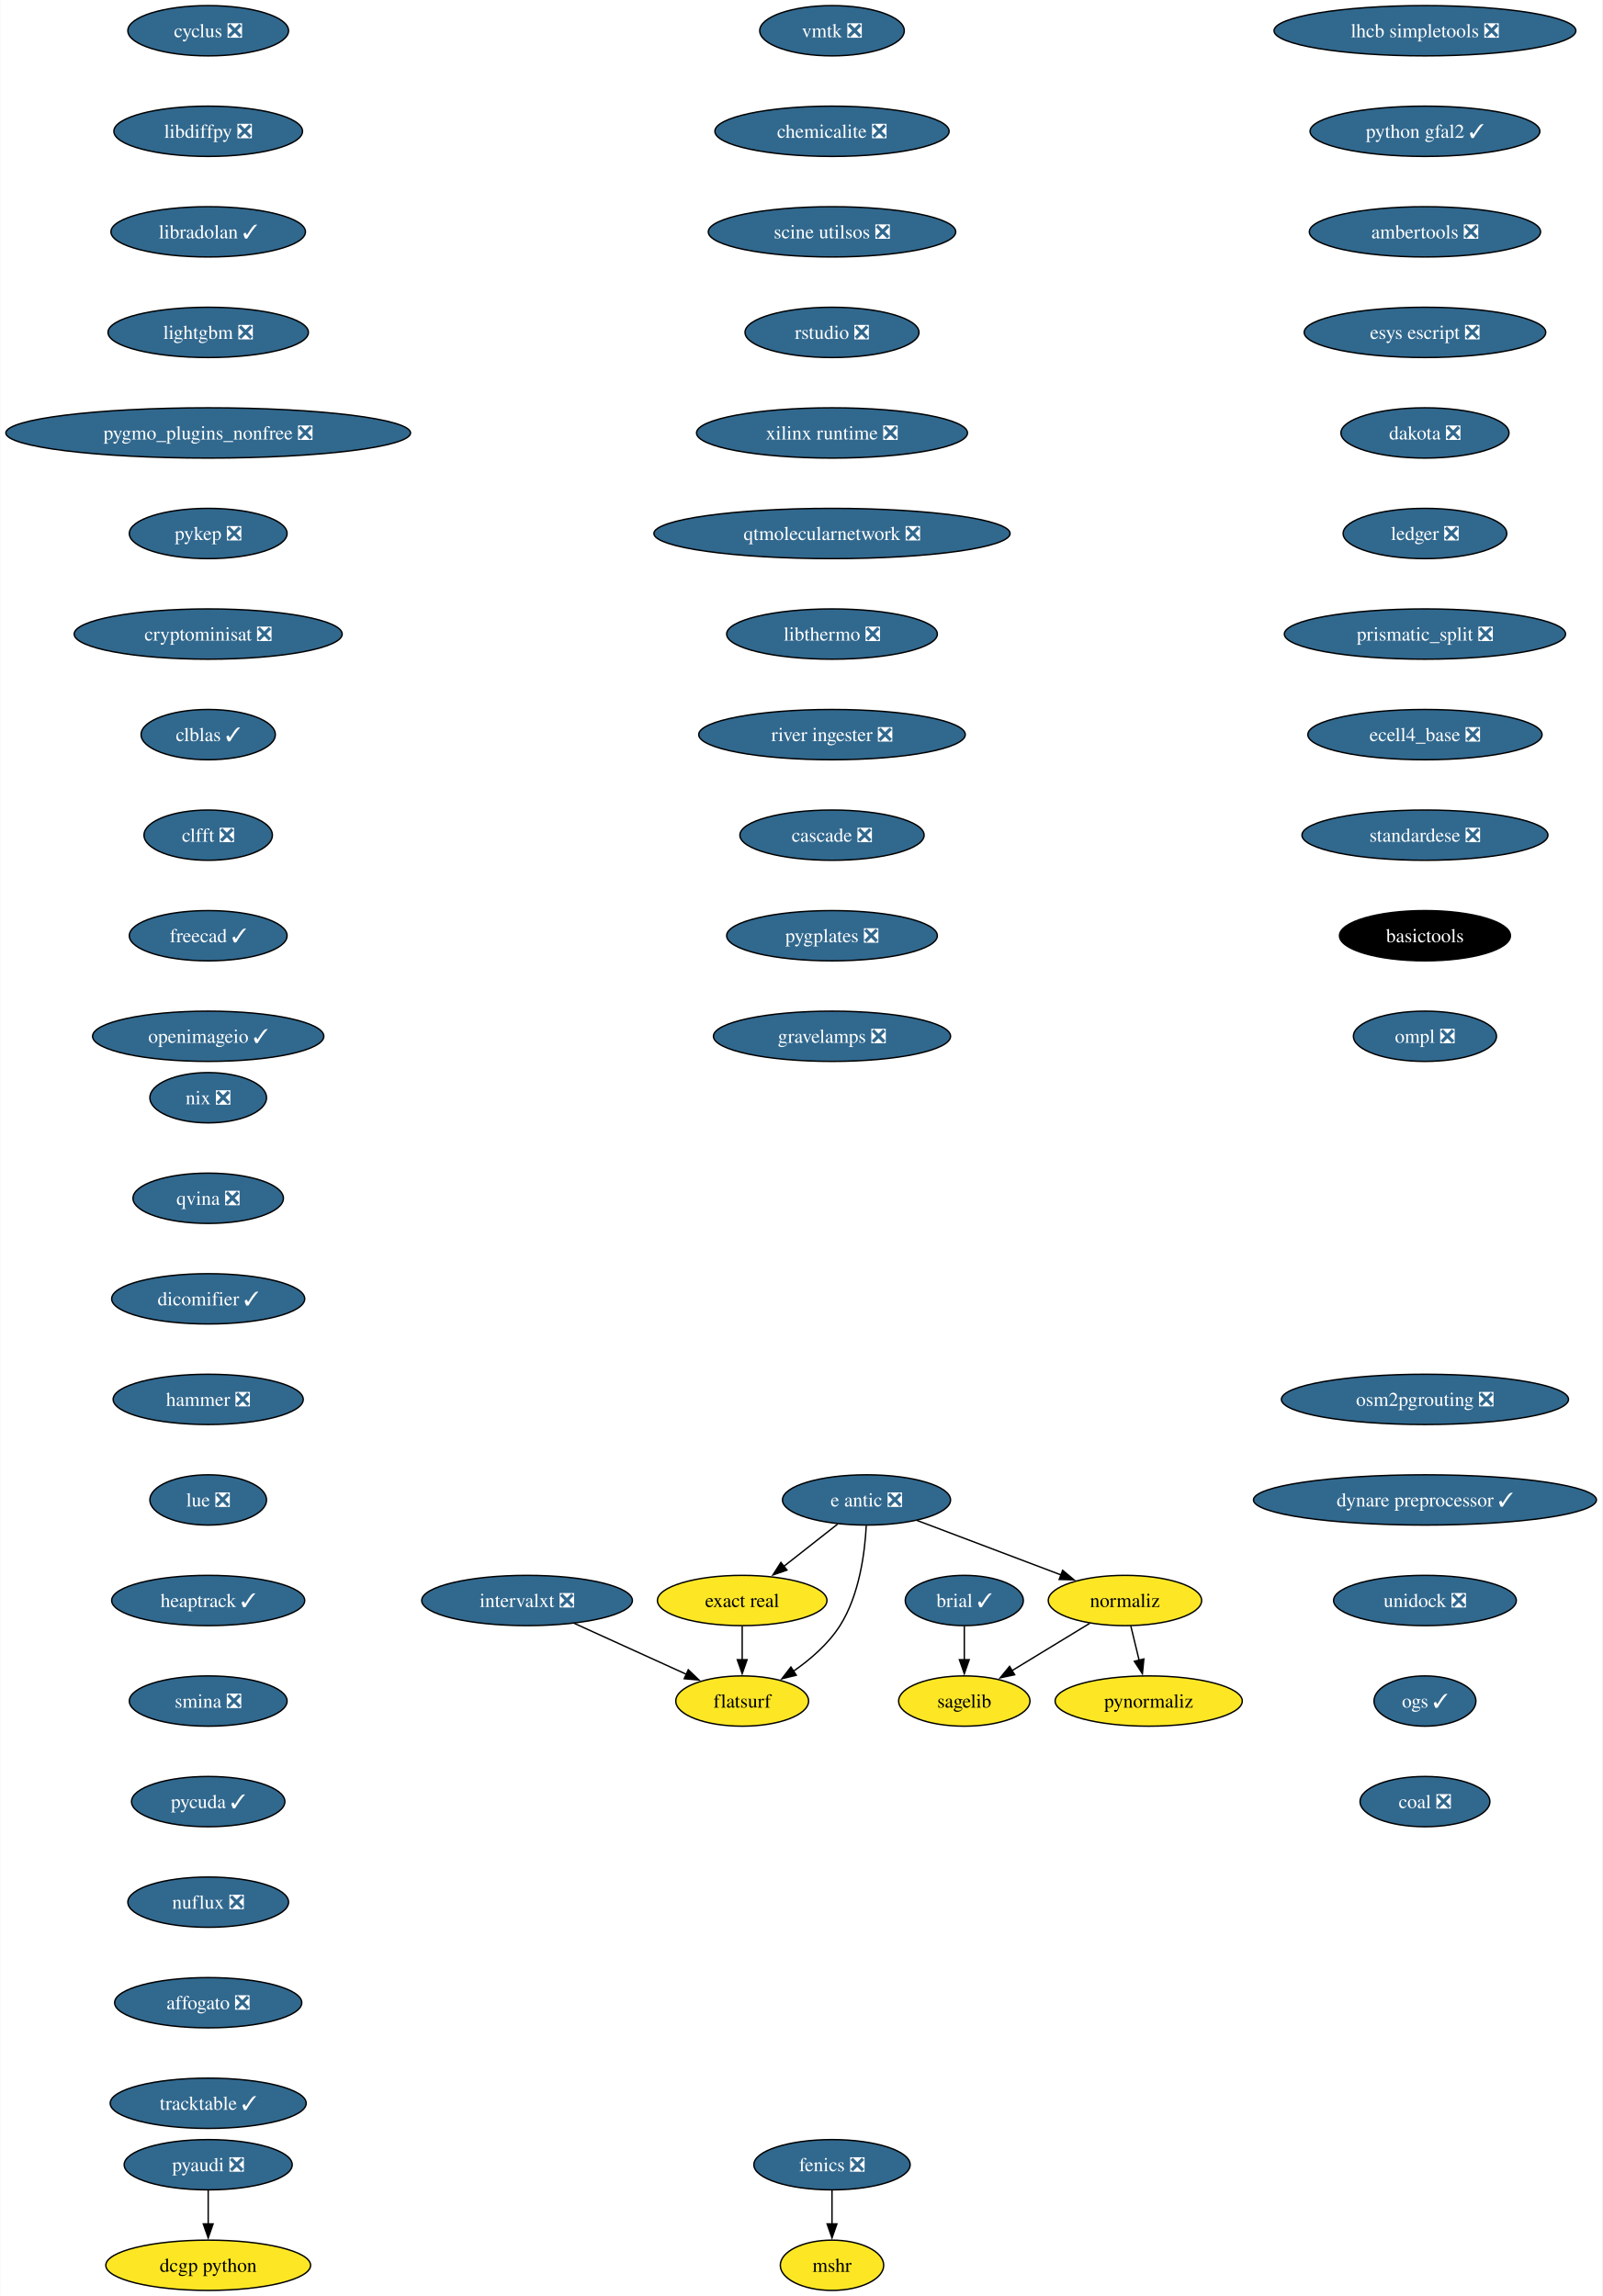
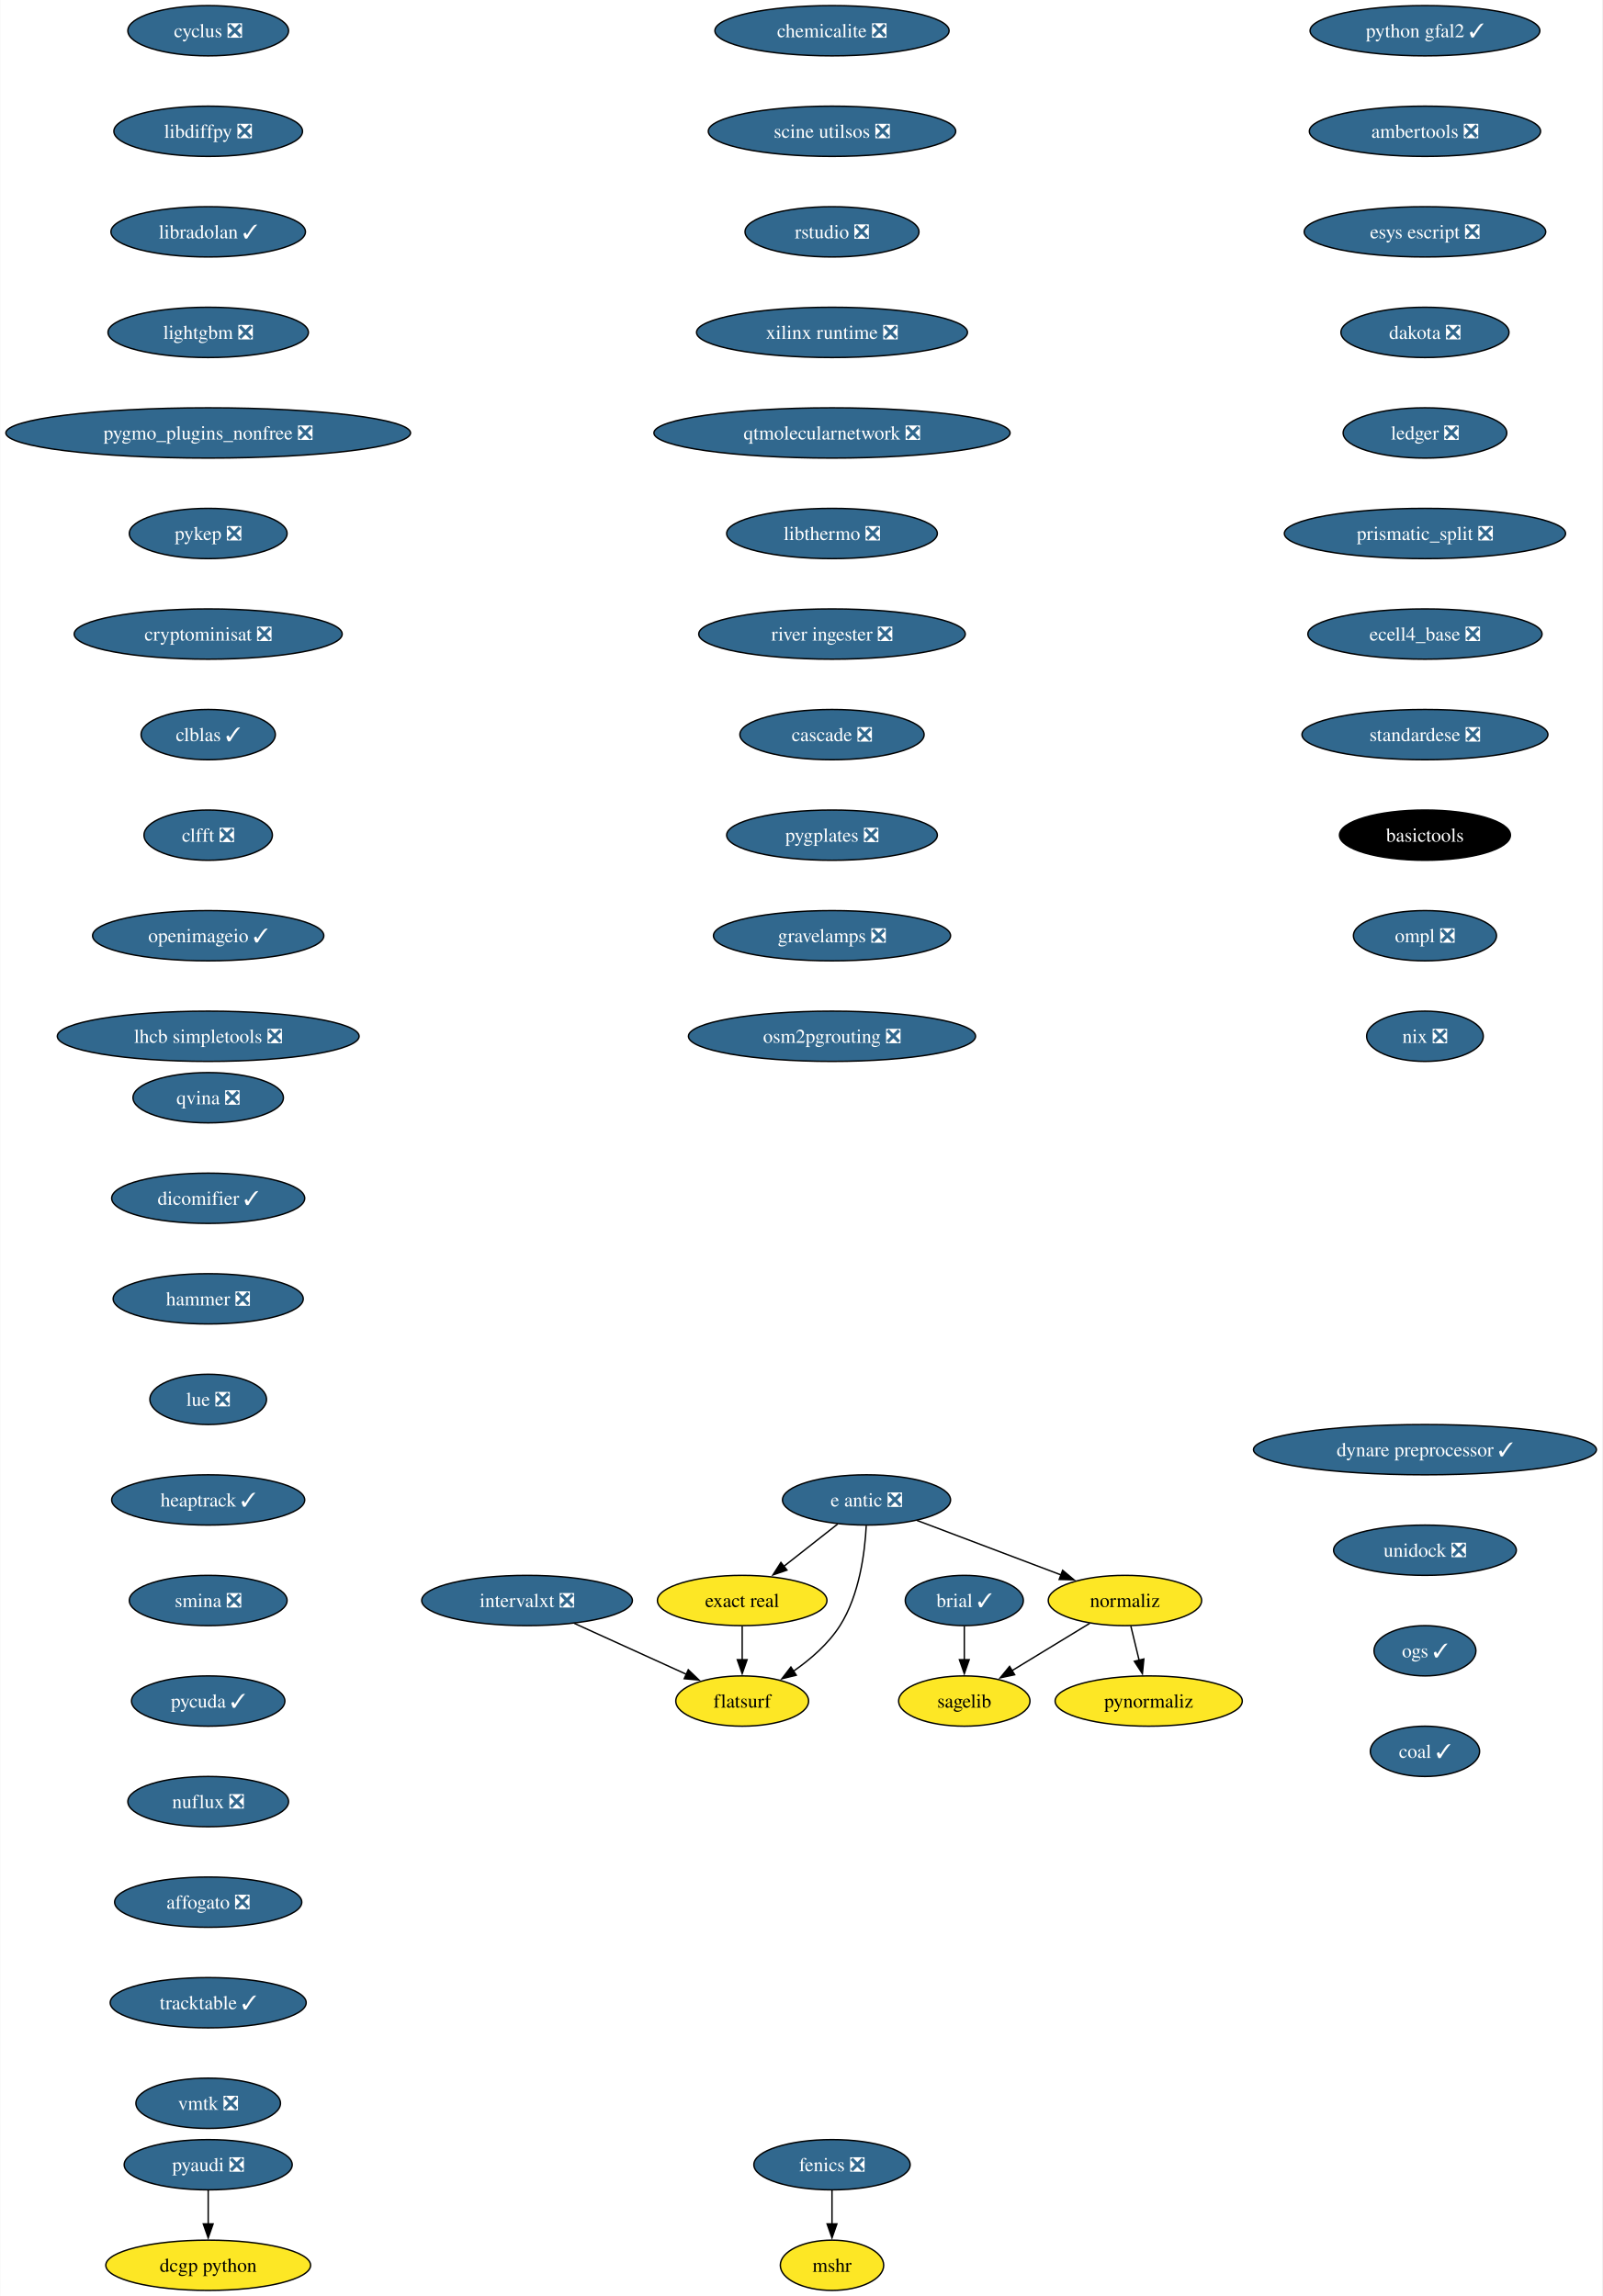
<svg xmlns="http://www.w3.org/2000/svg" xmlns:xlink="http://www.w3.org/1999/xlink" width="1147pt" height="1644pt" viewBox="0.00 0.00 1146.64 1644.00">
  <g id="graph0" class="graph" transform="scale(1 1) rotate(0) translate(4 1640)">
    <polygon fill="white" stroke="none" points="-4,4 -4,-1640 1142.64,-1640 1142.64,4 -4,4" />
    <g id="node1" class="node">
      <g id="a_node1">
        <a xlink:href="https://github.com/conda-forge/brial-feedstock/pull/37" xlink:title="brial ✓">
          <ellipse fill="#31688e" stroke="black" cx="686.12" cy="-494" rx="42.26" ry="18" />
          <text text-anchor="middle" x="686.12" y="-489.32" font-family="Times,serif" font-size="14.00" fill="white">brial ✓</text>
        </a>
      </g>
    </g>
    <g id="node2" class="node">
      <g id="a_node2">
        <a xlink:href="https://github.com/conda-forge/sagelib-feedstock" xlink:title="sagelib">
          <ellipse fill="#fde725" stroke="black" cx="686.12" cy="-422" rx="47" ry="18" />
          <text text-anchor="middle" x="686.12" y="-417.32" font-family="Times,serif" font-size="14.00">sagelib</text>
        </a>
      </g>
    </g>
    <g id="edge1" class="edge">
      <path fill="none" stroke="black" d="M686.12,-475.7C686.12,-468.41 686.12,-459.73 686.12,-451.54" />
      <polygon fill="black" stroke="black" points="689.62,-451.62 686.12,-441.62 682.62,-451.62 689.62,-451.62" />
    </g>
    <g id="node3" class="node">
      <g id="a_node3">
        <a xlink:href="https://github.com/conda-forge/cyclus-feedstock/pull/94" xlink:title="cyclus ❎">
          <ellipse fill="#31688e" stroke="black" cx="144.86" cy="-1618" rx="57.52" ry="18" />
          <text text-anchor="middle" x="144.86" y="-1613.33" font-family="Times,serif" font-size="14.00" fill="white">cyclus ❎</text>
        </a>
      </g>
    </g>
    <g id="node4" class="node">
      <g id="a_node4">
        <a xlink:href="https://github.com/conda-forge/libdiffpy-feedstock/pull/13" xlink:title="libdiffpy ❎">
          <ellipse fill="#31688e" stroke="black" cx="144.86" cy="-1546" rx="67.52" ry="18" />
          <text text-anchor="middle" x="144.86" y="-1541.33" font-family="Times,serif" font-size="14.00" fill="white">libdiffpy ❎</text>
        </a>
      </g>
    </g>
    <g id="node7" class="node">
      <g id="a_node7">
        <a xlink:href="https://github.com/conda-forge/libradolan-feedstock/pull/28" xlink:title="libradolan ✓">
          <ellipse fill="#31688e" stroke="black" cx="144.86" cy="-1474" rx="69.62" ry="18" />
          <text text-anchor="middle" x="144.86" y="-1469.33" font-family="Times,serif" font-size="14.00" fill="white">libradolan ✓</text>
        </a>
      </g>
    </g>
    <g id="node5" class="node">
      <g id="a_node5">
        <a xlink:href="https://github.com/conda-forge/fenics-feedstock/pull/222" xlink:title="fenics ❎">
          <ellipse fill="#31688e" stroke="black" cx="591.41" cy="-90" rx="55.94" ry="18" />
          <text text-anchor="middle" x="591.41" y="-85.33" font-family="Times,serif" font-size="14.00" fill="white">fenics ❎</text>
        </a>
      </g>
    </g>
    <g id="node6" class="node">
      <g id="a_node6">
        <a xlink:href="https://github.com/conda-forge/mshr-feedstock" xlink:title="mshr">
          <ellipse fill="#fde725" stroke="black" cx="591.41" cy="-18" rx="37" ry="18" />
          <text text-anchor="middle" x="591.41" y="-13.32" font-family="Times,serif" font-size="14.00">mshr</text>
        </a>
      </g>
    </g>
    <g id="edge3" class="edge">
      <path fill="none" stroke="black" d="M591.41,-71.7C591.41,-64.41 591.41,-55.73 591.41,-47.54" />
      <polygon fill="black" stroke="black" points="594.91,-47.62 591.41,-37.62 587.91,-47.62 594.91,-47.62" />
    </g>
    <g id="node8" class="node">
      <g id="a_node8">
        <a xlink:href="https://github.com/conda-forge/lightgbm-feedstock/pull/64" xlink:title="lightgbm ❎">
          <ellipse fill="#31688e" stroke="black" cx="144.86" cy="-1402" rx="71.73" ry="18" />
          <text text-anchor="middle" x="144.86" y="-1397.33" font-family="Times,serif" font-size="14.00" fill="white">lightgbm ❎</text>
        </a>
      </g>
    </g>
    <g id="node9" class="node">
      <g id="a_node9">
        <a xlink:href="https://github.com/conda-forge/pygmo_plugins_nonfree-feedstock/pull/38" xlink:title="pygmo_plugins_nonfree ❎">
          <ellipse fill="#31688e" stroke="black" cx="144.86" cy="-1330" rx="144.86" ry="18" />
          <text text-anchor="middle" x="144.86" y="-1325.33" font-family="Times,serif" font-size="14.00" fill="white">pygmo_plugins_nonfree ❎</text>
        </a>
      </g>
    </g>
    <g id="node10" class="node">
      <g id="a_node10">
        <a xlink:href="https://github.com/conda-forge/pykep-feedstock/pull/45" xlink:title="pykep ❎">
          <ellipse fill="#31688e" stroke="black" cx="144.86" cy="-1258" rx="56.47" ry="18" />
          <text text-anchor="middle" x="144.86" y="-1253.33" font-family="Times,serif" font-size="14.00" fill="white">pykep ❎</text>
        </a>
      </g>
    </g>
    <g id="node11" class="node">
      <g id="a_node11">
        <a xlink:href="https://github.com/conda-forge/cryptominisat-feedstock/pull/59" xlink:title="cryptominisat ❎">
          <ellipse fill="#31688e" stroke="black" cx="144.86" cy="-1186" rx="95.93" ry="18" />
          <text text-anchor="middle" x="144.86" y="-1181.33" font-family="Times,serif" font-size="14.00" fill="white">cryptominisat ❎</text>
        </a>
      </g>
    </g>
    <g id="node12" class="node">
      <g id="a_node12">
        <a xlink:href="https://github.com/conda-forge/clblas-feedstock/pull/14" xlink:title="clblas ✓">
          <ellipse fill="#31688e" stroke="black" cx="144.86" cy="-1114" rx="48.05" ry="18" />
          <text text-anchor="middle" x="144.86" y="-1109.33" font-family="Times,serif" font-size="14.00" fill="white">clblas ✓</text>
        </a>
      </g>
    </g>
    <g id="node13" class="node">
      <g id="a_node13">
        <a xlink:href="https://github.com/conda-forge/clfft-feedstock/pull/19" xlink:title="clfft ❎">
          <ellipse fill="#31688e" stroke="black" cx="144.86" cy="-1042" rx="45.95" ry="18" />
          <text text-anchor="middle" x="144.86" y="-1037.33" font-family="Times,serif" font-size="14.00" fill="white">clfft ❎</text>
        </a>
      </g>
    </g>
    <g id="node14" class="node">
      <g id="a_node14">
-         <a xlink:href="https://github.com/conda-forge/freecad-feedstock/pull/132" xlink:title="freecad ✓">
-           <ellipse fill="#31688e" stroke="black" cx="144.86" cy="-970" rx="56.47" ry="18" />
-           <text text-anchor="middle" x="144.86" y="-965.33" font-family="Times,serif" font-size="14.00" fill="white">freecad ✓</text>
+         <a xlink:href="https://github.com/conda-forge/openimageio-feedstock/pull/108" xlink:title="openimageio ✓">
+           <ellipse fill="#31688e" stroke="black" cx="144.86" cy="-970" rx="82.77" ry="18" />
+           <text text-anchor="middle" x="144.86" y="-965.33" font-family="Times,serif" font-size="14.00" fill="white">openimageio ✓</text>
        </a>
      </g>
    </g>
    <g id="node17" class="node">
      <g id="a_node17">
-         <a xlink:href="https://github.com/conda-forge/openimageio-feedstock/pull/108" xlink:title="openimageio ✓">
-           <ellipse fill="#31688e" stroke="black" cx="144.86" cy="-898" rx="82.77" ry="18" />
-           <text text-anchor="middle" x="144.86" y="-893.33" font-family="Times,serif" font-size="14.00" fill="white">openimageio ✓</text>
+         <a xlink:href="https://github.com/conda-forge/lhcb-simpletools-feedstock/pull/34" xlink:title="lhcb simpletools ❎">
+           <ellipse fill="#31688e" stroke="black" cx="144.86" cy="-898" rx="108.03" ry="18" />
+           <text text-anchor="middle" x="144.86" y="-893.33" font-family="Times,serif" font-size="14.00" fill="white">lhcb simpletools ❎</text>
        </a>
      </g>
    </g>
    <g id="node15" class="node">
      <g id="a_node15">
        <a xlink:href="https://github.com/conda-forge/pyaudi-feedstock/pull/45" xlink:title="pyaudi ❎">
          <ellipse fill="#31688e" stroke="black" cx="144.86" cy="-90" rx="60.15" ry="18" />
          <text text-anchor="middle" x="144.86" y="-85.33" font-family="Times,serif" font-size="14.00" fill="white">pyaudi ❎</text>
        </a>
      </g>
    </g>
    <g id="node16" class="node">
      <g id="a_node16">
        <a xlink:href="https://github.com/conda-forge/dcgp-python-feedstock" xlink:title="dcgp python">
          <ellipse fill="#fde725" stroke="black" cx="144.86" cy="-18" rx="73.3" ry="18" />
          <text text-anchor="middle" x="144.86" y="-13.32" font-family="Times,serif" font-size="14.00">dcgp python</text>
        </a>
      </g>
    </g>
    <g id="edge12" class="edge">
      <path fill="none" stroke="black" d="M144.86,-71.7C144.86,-64.41 144.86,-55.73 144.86,-47.54" />
      <polygon fill="black" stroke="black" points="148.36,-47.62 144.86,-37.62 141.36,-47.62 148.36,-47.62" />
    </g>
    <g id="node18" class="node">
      <g id="a_node18">
        <a xlink:href="https://github.com/conda-forge/e-antic-feedstock/pull/60" xlink:title="e antic ❎">
          <ellipse fill="#31688e" stroke="black" cx="616.12" cy="-566" rx="60.15" ry="18" />
          <text text-anchor="middle" x="616.12" y="-561.33" font-family="Times,serif" font-size="14.00" fill="white">e antic ❎</text>
        </a>
      </g>
    </g>
    <g id="node19" class="node">
      <g id="a_node19">
        <a xlink:href="https://github.com/conda-forge/normaliz-feedstock" xlink:title="normaliz">
          <ellipse fill="#fde725" stroke="black" cx="801.12" cy="-494" rx="54.89" ry="18" />
          <text text-anchor="middle" x="801.12" y="-489.32" font-family="Times,serif" font-size="14.00">normaliz</text>
        </a>
      </g>
    </g>
    <g id="edge14" class="edge">
      <path fill="none" stroke="black" d="M652.23,-551.34C681.8,-540.15 723.81,-524.26 755.66,-512.2" />
      <polygon fill="black" stroke="black" points="756.52,-515.62 764.63,-508.81 754.04,-509.07 756.52,-515.62" />
    </g>
    <g id="node20" class="node">
      <g id="a_node20">
        <a xlink:href="https://github.com/conda-forge/exact-real-feedstock" xlink:title="exact real">
          <ellipse fill="#fde725" stroke="black" cx="527.12" cy="-494" rx="60.68" ry="18" />
          <text text-anchor="middle" x="527.12" y="-489.32" font-family="Times,serif" font-size="14.00">exact real</text>
        </a>
      </g>
    </g>
    <g id="edge15" class="edge">
      <path fill="none" stroke="black" d="M595.48,-548.76C583.99,-539.73 569.49,-528.33 556.81,-518.35" />
      <polygon fill="black" stroke="black" points="559.17,-515.76 549.15,-512.33 554.85,-521.26 559.17,-515.76" />
    </g>
    <g id="node21" class="node">
      <g id="a_node21">
        <a xlink:href="https://github.com/conda-forge/flatsurf-feedstock" xlink:title="flatsurf">
          <ellipse fill="#fde725" stroke="black" cx="527.12" cy="-422" rx="47.53" ry="18" />
          <text text-anchor="middle" x="527.12" y="-417.32" font-family="Times,serif" font-size="14.00">flatsurf</text>
        </a>
      </g>
    </g>
    <g id="edge16" class="edge">
      <path fill="none" stroke="black" d="M615.93,-547.6C614.96,-528.61 611.11,-498 597.12,-476 588.78,-462.88 575.97,-451.8 563.58,-443.22" />
      <polygon fill="black" stroke="black" points="565.83,-440.51 555.54,-437.98 562,-446.37 565.83,-440.51" />
    </g>
    <g id="edge17" class="edge">
      <path fill="none" stroke="black" d="M775.89,-477.64C759.48,-467.65 737.91,-454.52 720.02,-443.63" />
      <polygon fill="black" stroke="black" points="722.17,-440.84 711.81,-438.63 718.53,-446.82 722.17,-440.84" />
    </g>
    <g id="node22" class="node">
      <g id="a_node22">
        <a xlink:href="https://github.com/conda-forge/pynormaliz-feedstock" xlink:title="pynormaliz">
          <ellipse fill="#fde725" stroke="black" cx="818.12" cy="-422" rx="66.99" ry="18" />
          <text text-anchor="middle" x="818.12" y="-417.32" font-family="Times,serif" font-size="14.00">pynormaliz</text>
        </a>
      </g>
    </g>
    <g id="edge18" class="edge">
      <path fill="none" stroke="black" d="M805.33,-475.7C807.12,-468.32 809.25,-459.52 811.26,-451.25" />
      <polygon fill="black" stroke="black" points="814.65,-452.12 813.61,-441.58 807.85,-450.47 814.65,-452.12" />
    </g>
    <g id="edge19" class="edge">
      <path fill="none" stroke="black" d="M527.12,-475.7C527.12,-468.41 527.12,-459.73 527.12,-451.54" />
      <polygon fill="black" stroke="black" points="530.62,-451.62 527.12,-441.62 523.62,-451.62 530.62,-451.62" />
    </g>
    <g id="node23" class="node">
      <g id="a_node23">
-         <a xlink:href="https://github.com/conda-forge/lhcb-simpletools-feedstock/pull/34" xlink:title="lhcb simpletools ❎">
-           <ellipse fill="#31688e" stroke="black" cx="1015.88" cy="-1618" rx="108.03" ry="18" />
-           <text text-anchor="middle" x="1015.88" y="-1613.33" font-family="Times,serif" font-size="14.00" fill="white">lhcb simpletools ❎</text>
+         <a xlink:href="https://github.com/conda-forge/python-gfal2-feedstock/pull/44" xlink:title="python gfal2 ✓">
+           <ellipse fill="#31688e" stroke="black" cx="1015.88" cy="-1618" rx="82.25" ry="18" />
+           <text text-anchor="middle" x="1015.88" y="-1613.33" font-family="Times,serif" font-size="14.00" fill="white">python gfal2 ✓</text>
        </a>
      </g>
    </g>
    <g id="node24" class="node">
      <g id="a_node24">
-         <a xlink:href="https://github.com/conda-forge/python-gfal2-feedstock/pull/44" xlink:title="python gfal2 ✓">
-           <ellipse fill="#31688e" stroke="black" cx="1015.88" cy="-1546" rx="82.25" ry="18" />
-           <text text-anchor="middle" x="1015.88" y="-1541.33" font-family="Times,serif" font-size="14.00" fill="white">python gfal2 ✓</text>
+         <a xlink:href="https://github.com/conda-forge/ambertools-feedstock/pull/150" xlink:title="ambertools ❎">
+           <ellipse fill="#31688e" stroke="black" cx="1015.88" cy="-1546" rx="82.77" ry="18" />
+           <text text-anchor="middle" x="1015.88" y="-1541.33" font-family="Times,serif" font-size="14.00" fill="white">ambertools ❎</text>
        </a>
      </g>
    </g>
    <g id="node25" class="node">
      <g id="a_node25">
-         <a xlink:href="https://github.com/conda-forge/ambertools-feedstock/pull/150" xlink:title="ambertools ❎">
-           <ellipse fill="#31688e" stroke="black" cx="1015.88" cy="-1474" rx="82.77" ry="18" />
-           <text text-anchor="middle" x="1015.88" y="-1469.33" font-family="Times,serif" font-size="14.00" fill="white">ambertools ❎</text>
+         <a xlink:href="https://github.com/conda-forge/esys-escript-feedstock/pull/74" xlink:title="esys escript ❎">
+           <ellipse fill="#31688e" stroke="black" cx="1015.88" cy="-1474" rx="86.46" ry="18" />
+           <text text-anchor="middle" x="1015.88" y="-1469.33" font-family="Times,serif" font-size="14.00" fill="white">esys escript ❎</text>
        </a>
      </g>
    </g>
    <g id="node26" class="node">
      <g id="a_node26">
-         <a xlink:href="https://github.com/conda-forge/esys-escript-feedstock/pull/74" xlink:title="esys escript ❎">
-           <ellipse fill="#31688e" stroke="black" cx="1015.88" cy="-1402" rx="86.46" ry="18" />
-           <text text-anchor="middle" x="1015.88" y="-1397.33" font-family="Times,serif" font-size="14.00" fill="white">esys escript ❎</text>
+         <a xlink:href="https://github.com/conda-forge/dakota-feedstock/pull/50" xlink:title="dakota ❎">
+           <ellipse fill="#31688e" stroke="black" cx="1015.88" cy="-1402" rx="60.15" ry="18" />
+           <text text-anchor="middle" x="1015.88" y="-1397.33" font-family="Times,serif" font-size="14.00" fill="white">dakota ❎</text>
        </a>
      </g>
    </g>
    <g id="node27" class="node">
      <g id="a_node27">
-         <a xlink:href="https://github.com/conda-forge/dakota-feedstock/pull/50" xlink:title="dakota ❎">
-           <ellipse fill="#31688e" stroke="black" cx="1015.88" cy="-1330" rx="60.15" ry="18" />
-           <text text-anchor="middle" x="1015.88" y="-1325.33" font-family="Times,serif" font-size="14.00" fill="white">dakota ❎</text>
+         <a xlink:href="https://github.com/conda-forge/ledger-feedstock/pull/39" xlink:title="ledger ❎">
+           <ellipse fill="#31688e" stroke="black" cx="1015.88" cy="-1330" rx="58.57" ry="18" />
+           <text text-anchor="middle" x="1015.88" y="-1325.33" font-family="Times,serif" font-size="14.00" fill="white">ledger ❎</text>
        </a>
      </g>
    </g>
    <g id="node28" class="node">
      <g id="a_node28">
-         <a xlink:href="https://github.com/conda-forge/ledger-feedstock/pull/39" xlink:title="ledger ❎">
-           <ellipse fill="#31688e" stroke="black" cx="1015.88" cy="-1258" rx="58.57" ry="18" />
-           <text text-anchor="middle" x="1015.88" y="-1253.33" font-family="Times,serif" font-size="14.00" fill="white">ledger ❎</text>
+         <a xlink:href="https://github.com/conda-forge/prismatic_split-feedstock/pull/55" xlink:title="prismatic_split ❎">
+           <ellipse fill="#31688e" stroke="black" cx="1015.88" cy="-1258" rx="100.66" ry="18" />
+           <text text-anchor="middle" x="1015.88" y="-1253.33" font-family="Times,serif" font-size="14.00" fill="white">prismatic_split ❎</text>
        </a>
      </g>
    </g>
    <g id="node29" class="node">
      <g id="a_node29">
-         <a xlink:href="https://github.com/conda-forge/prismatic_split-feedstock/pull/55" xlink:title="prismatic_split ❎">
-           <ellipse fill="#31688e" stroke="black" cx="1015.88" cy="-1186" rx="100.66" ry="18" />
-           <text text-anchor="middle" x="1015.88" y="-1181.33" font-family="Times,serif" font-size="14.00" fill="white">prismatic_split ❎</text>
+         <a xlink:href="https://github.com/conda-forge/ecell4_base-feedstock/pull/30" xlink:title="ecell4_base ❎">
+           <ellipse fill="#31688e" stroke="black" cx="1015.88" cy="-1186" rx="83.83" ry="18" />
+           <text text-anchor="middle" x="1015.88" y="-1181.33" font-family="Times,serif" font-size="14.00" fill="white">ecell4_base ❎</text>
        </a>
      </g>
    </g>
    <g id="node30" class="node">
      <g id="a_node30">
-         <a xlink:href="https://github.com/conda-forge/ecell4_base-feedstock/pull/30" xlink:title="ecell4_base ❎">
-           <ellipse fill="#31688e" stroke="black" cx="1015.88" cy="-1114" rx="83.83" ry="18" />
-           <text text-anchor="middle" x="1015.88" y="-1109.33" font-family="Times,serif" font-size="14.00" fill="white">ecell4_base ❎</text>
+         <a xlink:href="https://github.com/conda-forge/standardese-feedstock/pull/12" xlink:title="standardese ❎">
+           <ellipse fill="#31688e" stroke="black" cx="1015.88" cy="-1114" rx="88.04" ry="18" />
+           <text text-anchor="middle" x="1015.88" y="-1109.33" font-family="Times,serif" font-size="14.00" fill="white">standardese ❎</text>
        </a>
      </g>
    </g>
    <g id="node31" class="node">
      <g id="a_node31">
-         <a xlink:href="https://github.com/conda-forge/standardese-feedstock/pull/12" xlink:title="standardese ❎">
-           <ellipse fill="#31688e" stroke="black" cx="1015.88" cy="-1042" rx="88.04" ry="18" />
-           <text text-anchor="middle" x="1015.88" y="-1037.33" font-family="Times,serif" font-size="14.00" fill="white">standardese ❎</text>
+         <a xlink:href="https://github.com/conda-forge/basictools-feedstock" xlink:title="basictools">
+           <ellipse fill="#000000" stroke="black" cx="1015.88" cy="-1042" rx="61.2" ry="18" />
+           <text text-anchor="middle" x="1015.88" y="-1037.33" font-family="Times,serif" font-size="14.00" fill="white">basictools</text>
        </a>
      </g>
    </g>
    <g id="node32" class="node">
      <g id="a_node32">
-         <a xlink:href="https://github.com/conda-forge/basictools-feedstock" xlink:title="basictools">
-           <ellipse fill="#000000" stroke="black" cx="1015.88" cy="-970" rx="61.2" ry="18" />
-           <text text-anchor="middle" x="1015.88" y="-965.33" font-family="Times,serif" font-size="14.00" fill="white">basictools</text>
+         <a xlink:href="https://github.com/conda-forge/ompl-feedstock/pull/39" xlink:title="ompl ❎">
+           <ellipse fill="#31688e" stroke="black" cx="1015.88" cy="-970" rx="51.21" ry="18" />
+           <text text-anchor="middle" x="1015.88" y="-965.33" font-family="Times,serif" font-size="14.00" fill="white">ompl ❎</text>
        </a>
      </g>
    </g>
    <g id="node33" class="node">
      <g id="a_node33">
-         <a xlink:href="https://github.com/conda-forge/ompl-feedstock/pull/39" xlink:title="ompl ❎">
-           <ellipse fill="#31688e" stroke="black" cx="1015.88" cy="-898" rx="51.21" ry="18" />
-           <text text-anchor="middle" x="1015.88" y="-893.33" font-family="Times,serif" font-size="14.00" fill="white">ompl ❎</text>
+         <a xlink:href="https://github.com/conda-forge/nix-feedstock/pull/26" xlink:title="nix ❎">
+           <ellipse fill="#31688e" stroke="black" cx="1015.88" cy="-898" rx="41.74" ry="18" />
+           <text text-anchor="middle" x="1015.88" y="-893.33" font-family="Times,serif" font-size="14.00" fill="white">nix ❎</text>
        </a>
      </g>
    </g>
    <g id="node34" class="node">
      <g id="a_node34">
-         <a xlink:href="https://github.com/conda-forge/nix-feedstock/pull/26" xlink:title="nix ❎">
-           <ellipse fill="#31688e" stroke="black" cx="144.86" cy="-854" rx="41.74" ry="18" />
-           <text text-anchor="middle" x="144.86" y="-849.33" font-family="Times,serif" font-size="14.00" fill="white">nix ❎</text>
+         <a xlink:href="https://github.com/conda-forge/qvina-feedstock/pull/8" xlink:title="qvina ❎">
+           <ellipse fill="#31688e" stroke="black" cx="144.86" cy="-854" rx="53.84" ry="18" />
+           <text text-anchor="middle" x="144.86" y="-849.33" font-family="Times,serif" font-size="14.00" fill="white">qvina ❎</text>
        </a>
      </g>
    </g>
    <g id="node35" class="node">
      <g id="a_node35">
-         <a xlink:href="https://github.com/conda-forge/qvina-feedstock/pull/8" xlink:title="qvina ❎">
-           <ellipse fill="#31688e" stroke="black" cx="144.86" cy="-782" rx="53.84" ry="18" />
-           <text text-anchor="middle" x="144.86" y="-777.33" font-family="Times,serif" font-size="14.00" fill="white">qvina ❎</text>
+         <a xlink:href="https://github.com/conda-forge/dicomifier-feedstock/pull/30" xlink:title="dicomifier ✓">
+           <ellipse fill="#31688e" stroke="black" cx="144.86" cy="-782" rx="69.1" ry="18" />
+           <text text-anchor="middle" x="144.86" y="-777.33" font-family="Times,serif" font-size="14.00" fill="white">dicomifier ✓</text>
        </a>
      </g>
    </g>
    <g id="node36" class="node">
      <g id="a_node36">
-         <a xlink:href="https://github.com/conda-forge/dicomifier-feedstock/pull/30" xlink:title="dicomifier ✓">
-           <ellipse fill="#31688e" stroke="black" cx="144.86" cy="-710" rx="69.1" ry="18" />
-           <text text-anchor="middle" x="144.86" y="-705.33" font-family="Times,serif" font-size="14.00" fill="white">dicomifier ✓</text>
+         <a xlink:href="https://github.com/conda-forge/hammer-feedstock/pull/48" xlink:title="hammer ❎">
+           <ellipse fill="#31688e" stroke="black" cx="144.86" cy="-710" rx="68.04" ry="18" />
+           <text text-anchor="middle" x="144.86" y="-705.33" font-family="Times,serif" font-size="14.00" fill="white">hammer ❎</text>
        </a>
      </g>
    </g>
    <g id="node37" class="node">
      <g id="a_node37">
-         <a xlink:href="https://github.com/conda-forge/hammer-feedstock/pull/48" xlink:title="hammer ❎">
-           <ellipse fill="#31688e" stroke="black" cx="144.86" cy="-638" rx="68.04" ry="18" />
-           <text text-anchor="middle" x="144.86" y="-633.33" font-family="Times,serif" font-size="14.00" fill="white">hammer ❎</text>
+         <a xlink:href="https://github.com/conda-forge/lue-feedstock/pull/52" xlink:title="lue ❎">
+           <ellipse fill="#31688e" stroke="black" cx="144.86" cy="-638" rx="41.74" ry="18" />
+           <text text-anchor="middle" x="144.86" y="-633.33" font-family="Times,serif" font-size="14.00" fill="white">lue ❎</text>
        </a>
      </g>
    </g>
    <g id="node38" class="node">
      <g id="a_node38">
-         <a xlink:href="https://github.com/conda-forge/lue-feedstock/pull/52" xlink:title="lue ❎">
-           <ellipse fill="#31688e" stroke="black" cx="144.86" cy="-566" rx="41.74" ry="18" />
-           <text text-anchor="middle" x="144.86" y="-561.33" font-family="Times,serif" font-size="14.00" fill="white">lue ❎</text>
+         <a xlink:href="https://github.com/conda-forge/heaptrack-feedstock/pull/16" xlink:title="heaptrack ✓">
+           <ellipse fill="#31688e" stroke="black" cx="144.86" cy="-566" rx="69.1" ry="18" />
+           <text text-anchor="middle" x="144.86" y="-561.33" font-family="Times,serif" font-size="14.00" fill="white">heaptrack ✓</text>
        </a>
      </g>
    </g>
    <g id="node39" class="node">
      <g id="a_node39">
-         <a xlink:href="https://github.com/conda-forge/heaptrack-feedstock/pull/16" xlink:title="heaptrack ✓">
-           <ellipse fill="#31688e" stroke="black" cx="144.86" cy="-494" rx="69.1" ry="18" />
-           <text text-anchor="middle" x="144.86" y="-489.32" font-family="Times,serif" font-size="14.00" fill="white">heaptrack ✓</text>
+         <a xlink:href="https://github.com/conda-forge/smina-feedstock/pull/4" xlink:title="smina ❎">
+           <ellipse fill="#31688e" stroke="black" cx="144.86" cy="-494" rx="56.47" ry="18" />
+           <text text-anchor="middle" x="144.86" y="-489.32" font-family="Times,serif" font-size="14.00" fill="white">smina ❎</text>
        </a>
      </g>
    </g>
    <g id="node40" class="node">
      <g id="a_node40">
-         <a xlink:href="https://github.com/conda-forge/smina-feedstock/pull/4" xlink:title="smina ❎">
-           <ellipse fill="#31688e" stroke="black" cx="144.86" cy="-422" rx="56.47" ry="18" />
-           <text text-anchor="middle" x="144.86" y="-417.32" font-family="Times,serif" font-size="14.00" fill="white">smina ❎</text>
+         <a xlink:href="https://github.com/conda-forge/pycuda-feedstock/pull/42" xlink:title="pycuda ✓">
+           <ellipse fill="#31688e" stroke="black" cx="144.86" cy="-422" rx="54.89" ry="18" />
+           <text text-anchor="middle" x="144.86" y="-417.32" font-family="Times,serif" font-size="14.00" fill="white">pycuda ✓</text>
        </a>
      </g>
    </g>
    <g id="node41" class="node">
      <g id="a_node41">
-         <a xlink:href="https://github.com/conda-forge/pycuda-feedstock/pull/42" xlink:title="pycuda ✓">
-           <ellipse fill="#31688e" stroke="black" cx="144.86" cy="-350" rx="54.89" ry="18" />
-           <text text-anchor="middle" x="144.86" y="-345.32" font-family="Times,serif" font-size="14.00" fill="white">pycuda ✓</text>
+         <a xlink:href="https://github.com/conda-forge/nuflux-feedstock/pull/38" xlink:title="nuflux ❎">
+           <ellipse fill="#31688e" stroke="black" cx="144.86" cy="-350" rx="57.52" ry="18" />
+           <text text-anchor="middle" x="144.86" y="-345.32" font-family="Times,serif" font-size="14.00" fill="white">nuflux ❎</text>
        </a>
      </g>
    </g>
    <g id="node42" class="node">
      <g id="a_node42">
-         <a xlink:href="https://github.com/conda-forge/nuflux-feedstock/pull/38" xlink:title="nuflux ❎">
-           <ellipse fill="#31688e" stroke="black" cx="144.86" cy="-278" rx="57.52" ry="18" />
-           <text text-anchor="middle" x="144.86" y="-273.32" font-family="Times,serif" font-size="14.00" fill="white">nuflux ❎</text>
+         <a xlink:href="https://github.com/conda-forge/affogato-feedstock/pull/20" xlink:title="affogato ❎">
+           <ellipse fill="#31688e" stroke="black" cx="144.86" cy="-278" rx="66.99" ry="18" />
+           <text text-anchor="middle" x="144.86" y="-273.32" font-family="Times,serif" font-size="14.00" fill="white">affogato ❎</text>
        </a>
      </g>
    </g>
    <g id="node43" class="node">
      <g id="a_node43">
-         <a xlink:href="https://github.com/conda-forge/affogato-feedstock/pull/20" xlink:title="affogato ❎">
-           <ellipse fill="#31688e" stroke="black" cx="144.86" cy="-206" rx="66.99" ry="18" />
-           <text text-anchor="middle" x="144.86" y="-201.33" font-family="Times,serif" font-size="14.00" fill="white">affogato ❎</text>
+         <a xlink:href="https://github.com/conda-forge/tracktable-feedstock/pull/27" xlink:title="tracktable ✓">
+           <ellipse fill="#31688e" stroke="black" cx="144.86" cy="-206" rx="70.15" ry="18" />
+           <text text-anchor="middle" x="144.86" y="-201.33" font-family="Times,serif" font-size="14.00" fill="white">tracktable ✓</text>
        </a>
      </g>
    </g>
    <g id="node44" class="node">
      <g id="a_node44">
-         <a xlink:href="https://github.com/conda-forge/tracktable-feedstock/pull/27" xlink:title="tracktable ✓">
-           <ellipse fill="#31688e" stroke="black" cx="144.86" cy="-134" rx="70.15" ry="18" />
-           <text text-anchor="middle" x="144.86" y="-129.32" font-family="Times,serif" font-size="14.00" fill="white">tracktable ✓</text>
+         <a xlink:href="https://github.com/conda-forge/vmtk-feedstock/pull/27" xlink:title="vmtk ❎">
+           <ellipse fill="#31688e" stroke="black" cx="144.86" cy="-134" rx="51.74" ry="18" />
+           <text text-anchor="middle" x="144.86" y="-129.32" font-family="Times,serif" font-size="14.00" fill="white">vmtk ❎</text>
        </a>
      </g>
    </g>
    <g id="node45" class="node">
      <g id="a_node45">
        <a xlink:href="https://github.com/conda-forge/intervalxt-feedstock/pull/23" xlink:title="intervalxt ❎">
          <ellipse fill="#31688e" stroke="black" cx="373.12" cy="-494" rx="75.41" ry="18" />
          <text text-anchor="middle" x="373.12" y="-489.32" font-family="Times,serif" font-size="14.00" fill="white">intervalxt ❎</text>
        </a>
      </g>
    </g>
    <g id="edge40" class="edge">
      <path fill="none" stroke="black" d="M406.92,-477.64C430.63,-466.86 462.41,-452.41 487.34,-441.08" />
      <polygon fill="black" stroke="black" points="488.53,-444.39 496.18,-437.06 485.63,-438.01 488.53,-444.39" />
    </g>
    <g id="node46" class="node">
      <g id="a_node46">
-         <a xlink:href="https://github.com/conda-forge/vmtk-feedstock/pull/27" xlink:title="vmtk ❎">
-           <ellipse fill="#31688e" stroke="black" cx="591.41" cy="-1618" rx="51.74" ry="18" />
-           <text text-anchor="middle" x="591.41" y="-1613.33" font-family="Times,serif" font-size="14.00" fill="white">vmtk ❎</text>
+         <a xlink:href="https://github.com/conda-forge/chemicalite-feedstock/pull/29" xlink:title="chemicalite ❎">
+           <ellipse fill="#31688e" stroke="black" cx="591.41" cy="-1618" rx="83.83" ry="18" />
+           <text text-anchor="middle" x="591.41" y="-1613.33" font-family="Times,serif" font-size="14.00" fill="white">chemicalite ❎</text>
        </a>
      </g>
    </g>
    <g id="node47" class="node">
      <g id="a_node47">
-         <a xlink:href="https://github.com/conda-forge/chemicalite-feedstock/pull/29" xlink:title="chemicalite ❎">
-           <ellipse fill="#31688e" stroke="black" cx="591.41" cy="-1546" rx="83.83" ry="18" />
-           <text text-anchor="middle" x="591.41" y="-1541.33" font-family="Times,serif" font-size="14.00" fill="white">chemicalite ❎</text>
+         <a xlink:href="https://github.com/conda-forge/scine-utilsos-feedstock/pull/16" xlink:title="scine utilsos ❎">
+           <ellipse fill="#31688e" stroke="black" cx="591.41" cy="-1546" rx="88.56" ry="18" />
+           <text text-anchor="middle" x="591.41" y="-1541.33" font-family="Times,serif" font-size="14.00" fill="white">scine utilsos ❎</text>
        </a>
      </g>
    </g>
    <g id="node48" class="node">
      <g id="a_node48">
-         <a xlink:href="https://github.com/conda-forge/scine-utilsos-feedstock/pull/16" xlink:title="scine utilsos ❎">
-           <ellipse fill="#31688e" stroke="black" cx="591.41" cy="-1474" rx="88.56" ry="18" />
-           <text text-anchor="middle" x="591.41" y="-1469.33" font-family="Times,serif" font-size="14.00" fill="white">scine utilsos ❎</text>
+         <a xlink:href="https://github.com/conda-forge/rstudio-feedstock/pull/37" xlink:title="rstudio ❎">
+           <ellipse fill="#31688e" stroke="black" cx="591.41" cy="-1474" rx="62.26" ry="18" />
+           <text text-anchor="middle" x="591.41" y="-1469.33" font-family="Times,serif" font-size="14.00" fill="white">rstudio ❎</text>
        </a>
      </g>
    </g>
    <g id="node49" class="node">
      <g id="a_node49">
-         <a xlink:href="https://github.com/conda-forge/rstudio-feedstock/pull/37" xlink:title="rstudio ❎">
-           <ellipse fill="#31688e" stroke="black" cx="591.41" cy="-1402" rx="62.26" ry="18" />
-           <text text-anchor="middle" x="591.41" y="-1397.33" font-family="Times,serif" font-size="14.00" fill="white">rstudio ❎</text>
+         <a xlink:href="https://github.com/conda-forge/xilinx-runtime-feedstock/pull/35" xlink:title="xilinx runtime ❎">
+           <ellipse fill="#31688e" stroke="black" cx="591.41" cy="-1402" rx="96.98" ry="18" />
+           <text text-anchor="middle" x="591.41" y="-1397.33" font-family="Times,serif" font-size="14.00" fill="white">xilinx runtime ❎</text>
        </a>
      </g>
    </g>
    <g id="node50" class="node">
      <g id="a_node50">
-         <a xlink:href="https://github.com/conda-forge/xilinx-runtime-feedstock/pull/35" xlink:title="xilinx runtime ❎">
-           <ellipse fill="#31688e" stroke="black" cx="591.41" cy="-1330" rx="96.98" ry="18" />
-           <text text-anchor="middle" x="591.41" y="-1325.33" font-family="Times,serif" font-size="14.00" fill="white">xilinx runtime ❎</text>
+         <a xlink:href="https://github.com/conda-forge/qtmolecularnetwork-feedstock/pull/24" xlink:title="qtmolecularnetwork ❎">
+           <ellipse fill="#31688e" stroke="black" cx="591.41" cy="-1330" rx="127.49" ry="18" />
+           <text text-anchor="middle" x="591.41" y="-1325.33" font-family="Times,serif" font-size="14.00" fill="white">qtmolecularnetwork ❎</text>
        </a>
      </g>
    </g>
    <g id="node51" class="node">
      <g id="a_node51">
-         <a xlink:href="https://github.com/conda-forge/qtmolecularnetwork-feedstock/pull/24" xlink:title="qtmolecularnetwork ❎">
-           <ellipse fill="#31688e" stroke="black" cx="591.41" cy="-1258" rx="127.49" ry="18" />
-           <text text-anchor="middle" x="591.41" y="-1253.33" font-family="Times,serif" font-size="14.00" fill="white">qtmolecularnetwork ❎</text>
+         <a xlink:href="https://github.com/conda-forge/libthermo-feedstock/pull/17" xlink:title="libthermo ❎">
+           <ellipse fill="#31688e" stroke="black" cx="591.41" cy="-1258" rx="75.41" ry="18" />
+           <text text-anchor="middle" x="591.41" y="-1253.33" font-family="Times,serif" font-size="14.00" fill="white">libthermo ❎</text>
        </a>
      </g>
    </g>
    <g id="node52" class="node">
      <g id="a_node52">
-         <a xlink:href="https://github.com/conda-forge/libthermo-feedstock/pull/17" xlink:title="libthermo ❎">
-           <ellipse fill="#31688e" stroke="black" cx="591.41" cy="-1186" rx="75.41" ry="18" />
-           <text text-anchor="middle" x="591.41" y="-1181.33" font-family="Times,serif" font-size="14.00" fill="white">libthermo ❎</text>
+         <a xlink:href="https://github.com/conda-forge/river-ingester-feedstock/pull/29" xlink:title="river ingester ❎">
+           <ellipse fill="#31688e" stroke="black" cx="591.41" cy="-1186" rx="95.4" ry="18" />
+           <text text-anchor="middle" x="591.41" y="-1181.33" font-family="Times,serif" font-size="14.00" fill="white">river ingester ❎</text>
        </a>
      </g>
    </g>
    <g id="node53" class="node">
      <g id="a_node53">
-         <a xlink:href="https://github.com/conda-forge/river-ingester-feedstock/pull/29" xlink:title="river ingester ❎">
-           <ellipse fill="#31688e" stroke="black" cx="591.41" cy="-1114" rx="95.4" ry="18" />
-           <text text-anchor="middle" x="591.41" y="-1109.33" font-family="Times,serif" font-size="14.00" fill="white">river ingester ❎</text>
+         <a xlink:href="https://github.com/conda-forge/cascade-feedstock/pull/24" xlink:title="cascade ❎">
+           <ellipse fill="#31688e" stroke="black" cx="591.41" cy="-1114" rx="65.94" ry="18" />
+           <text text-anchor="middle" x="591.41" y="-1109.33" font-family="Times,serif" font-size="14.00" fill="white">cascade ❎</text>
        </a>
      </g>
    </g>
    <g id="node54" class="node">
      <g id="a_node54">
-         <a xlink:href="https://github.com/conda-forge/cascade-feedstock/pull/24" xlink:title="cascade ❎">
-           <ellipse fill="#31688e" stroke="black" cx="591.41" cy="-1042" rx="65.94" ry="18" />
-           <text text-anchor="middle" x="591.41" y="-1037.33" font-family="Times,serif" font-size="14.00" fill="white">cascade ❎</text>
+         <a xlink:href="https://github.com/conda-forge/pygplates-feedstock/pull/26" xlink:title="pygplates ❎">
+           <ellipse fill="#31688e" stroke="black" cx="591.41" cy="-1042" rx="75.41" ry="18" />
+           <text text-anchor="middle" x="591.41" y="-1037.33" font-family="Times,serif" font-size="14.00" fill="white">pygplates ❎</text>
        </a>
      </g>
    </g>
    <g id="node55" class="node">
      <g id="a_node55">
-         <a xlink:href="https://github.com/conda-forge/pygplates-feedstock/pull/26" xlink:title="pygplates ❎">
-           <ellipse fill="#31688e" stroke="black" cx="591.41" cy="-970" rx="75.41" ry="18" />
-           <text text-anchor="middle" x="591.41" y="-965.33" font-family="Times,serif" font-size="14.00" fill="white">pygplates ❎</text>
+         <a xlink:href="https://github.com/conda-forge/gravelamps-feedstock/pull/11" xlink:title="gravelamps ❎">
+           <ellipse fill="#31688e" stroke="black" cx="591.41" cy="-970" rx="84.88" ry="18" />
+           <text text-anchor="middle" x="591.41" y="-965.33" font-family="Times,serif" font-size="14.00" fill="white">gravelamps ❎</text>
        </a>
      </g>
    </g>
    <g id="node56" class="node">
      <g id="a_node56">
-         <a xlink:href="https://github.com/conda-forge/gravelamps-feedstock/pull/11" xlink:title="gravelamps ❎">
-           <ellipse fill="#31688e" stroke="black" cx="591.41" cy="-898" rx="84.88" ry="18" />
-           <text text-anchor="middle" x="591.41" y="-893.33" font-family="Times,serif" font-size="14.00" fill="white">gravelamps ❎</text>
+         <a xlink:href="https://github.com/conda-forge/osm2pgrouting-feedstock/pull/3" xlink:title="osm2pgrouting ❎">
+           <ellipse fill="#31688e" stroke="black" cx="591.41" cy="-898" rx="102.77" ry="18" />
+           <text text-anchor="middle" x="591.41" y="-893.33" font-family="Times,serif" font-size="14.00" fill="white">osm2pgrouting ❎</text>
        </a>
      </g>
    </g>
    <g id="node57" class="node">
      <g id="a_node57">
-         <a xlink:href="https://github.com/conda-forge/osm2pgrouting-feedstock/pull/3" xlink:title="osm2pgrouting ❎">
-           <ellipse fill="#31688e" stroke="black" cx="1015.88" cy="-638" rx="102.77" ry="18" />
-           <text text-anchor="middle" x="1015.88" y="-633.33" font-family="Times,serif" font-size="14.00" fill="white">osm2pgrouting ❎</text>
+         <a xlink:href="https://github.com/conda-forge/dynare-preprocessor-feedstock/pull/1" xlink:title="dynare preprocessor ✓">
+           <ellipse fill="#31688e" stroke="black" cx="1015.88" cy="-602" rx="122.76" ry="18" />
+           <text text-anchor="middle" x="1015.88" y="-597.33" font-family="Times,serif" font-size="14.00" fill="white">dynare preprocessor ✓</text>
        </a>
      </g>
    </g>
    <g id="node58" class="node">
      <g id="a_node58">
-         <a xlink:href="https://github.com/conda-forge/dynare-preprocessor-feedstock/pull/1" xlink:title="dynare preprocessor ✓">
-           <ellipse fill="#31688e" stroke="black" cx="1015.88" cy="-566" rx="122.76" ry="18" />
-           <text text-anchor="middle" x="1015.88" y="-561.33" font-family="Times,serif" font-size="14.00" fill="white">dynare preprocessor ✓</text>
+         <a xlink:href="https://github.com/conda-forge/unidock-feedstock/pull/6" xlink:title="unidock ❎">
+           <ellipse fill="#31688e" stroke="black" cx="1015.88" cy="-530" rx="65.41" ry="18" />
+           <text text-anchor="middle" x="1015.88" y="-525.33" font-family="Times,serif" font-size="14.00" fill="white">unidock ❎</text>
        </a>
      </g>
    </g>
    <g id="node59" class="node">
      <g id="a_node59">
-         <a xlink:href="https://github.com/conda-forge/unidock-feedstock/pull/6" xlink:title="unidock ❎">
-           <ellipse fill="#31688e" stroke="black" cx="1015.88" cy="-494" rx="65.41" ry="18" />
-           <text text-anchor="middle" x="1015.88" y="-489.32" font-family="Times,serif" font-size="14.00" fill="white">unidock ❎</text>
+         <a xlink:href="https://github.com/conda-forge/ogs-feedstock/pull/3" xlink:title="ogs ✓">
+           <ellipse fill="#31688e" stroke="black" cx="1015.88" cy="-458" rx="36.48" ry="18" />
+           <text text-anchor="middle" x="1015.88" y="-453.32" font-family="Times,serif" font-size="14.00" fill="white">ogs ✓</text>
        </a>
      </g>
    </g>
    <g id="node60" class="node">
      <g id="a_node60">
-         <a xlink:href="https://github.com/conda-forge/ogs-feedstock/pull/3" xlink:title="ogs ✓">
-           <ellipse fill="#31688e" stroke="black" cx="1015.88" cy="-422" rx="36.48" ry="18" />
-           <text text-anchor="middle" x="1015.88" y="-417.32" font-family="Times,serif" font-size="14.00" fill="white">ogs ✓</text>
-         </a>
-       </g>
-     </g>
-     <g id="node61" class="node">
-       <g id="a_node61">
-         <a xlink:href="https://github.com/conda-forge/coal-feedstock/pull/1" xlink:title="coal ❎">
-           <ellipse fill="#31688e" stroke="black" cx="1015.88" cy="-350" rx="46.47" ry="18" />
-           <text text-anchor="middle" x="1015.88" y="-345.32" font-family="Times,serif" font-size="14.00" fill="white">coal ❎</text>
+         <a xlink:href="https://github.com/conda-forge/coal-feedstock/pull/1" xlink:title="coal ✓">
+           <ellipse fill="#31688e" stroke="black" cx="1015.88" cy="-386" rx="39.11" ry="18" />
+           <text text-anchor="middle" x="1015.88" y="-381.32" font-family="Times,serif" font-size="14.00" fill="white">coal ✓</text>
        </a>
      </g>
    </g>
  </g>
</svg>
